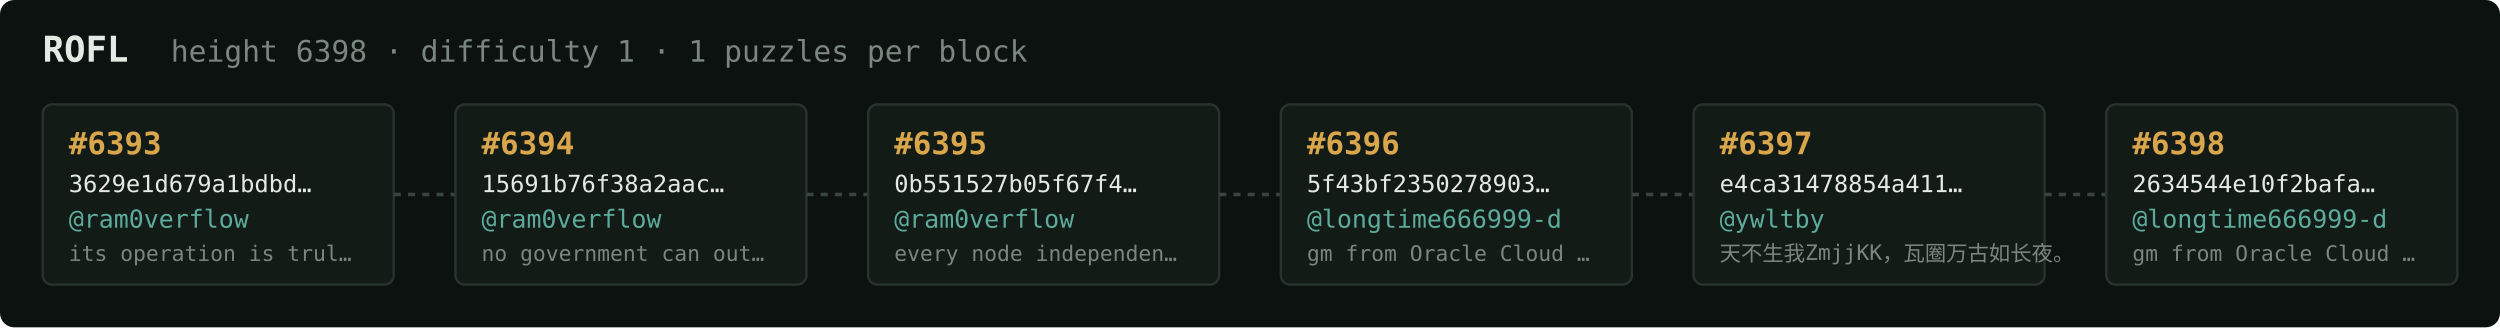
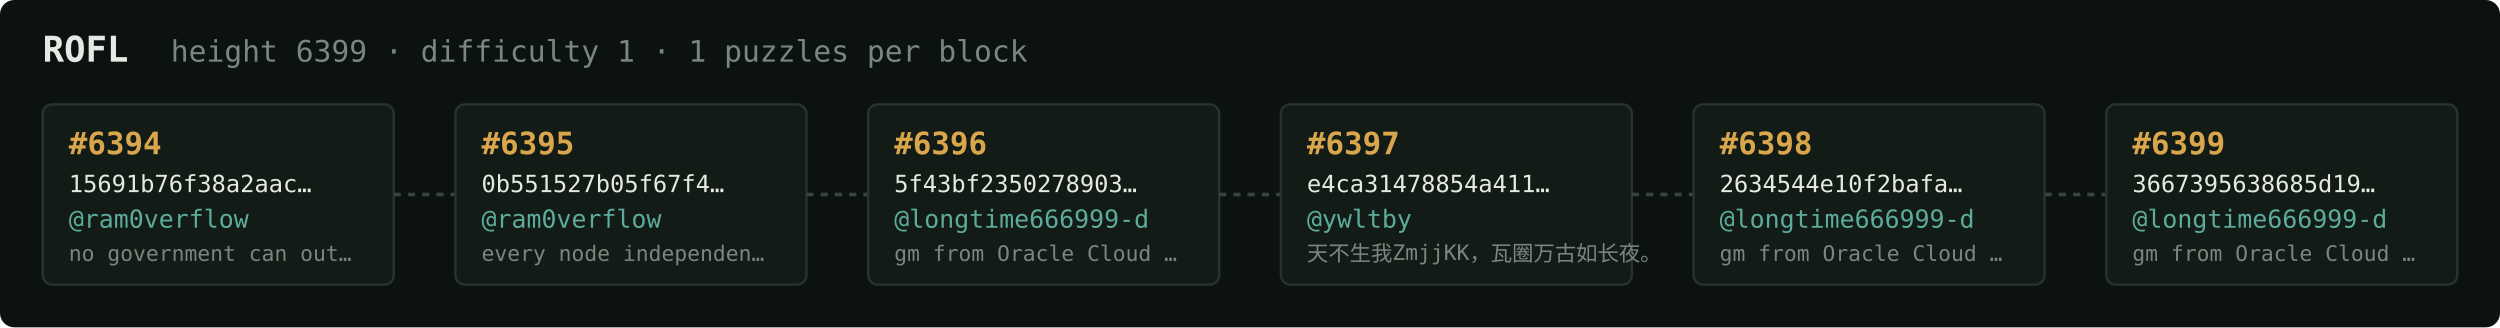
<svg xmlns="http://www.w3.org/2000/svg" width="1054" height="138" viewBox="0 0 1054 138" font-family="ui-monospace,SFMono-Regular,Menlo,monospace">
  <rect fill="#0c1210" width="1054" height="138" rx="6" />
  <text x="18" y="26" fill="#e5e9e3" font-size="15" font-weight="700">ROFL</text>
-   <text x="72" y="26" fill="#7a867f" font-size="12.5">height 6398 · difficulty 1 · 1 puzzles per block</text>
+   <text x="72" y="26" fill="#7a867f" font-size="12.5">height 6399 · difficulty 1 · 1 puzzles per block</text>
  <rect x="18" y="44" width="148" height="76" rx="4" fill="#131b17" stroke="#28332e" stroke-width="1" />
-   <text x="29" y="65" fill="#d9a64c" font-size="13" font-weight="700">#6393</text>
-   <text x="29" y="81" fill="#e5e9e3" font-size="10">3629e1d679a1bdbd…</text>
+   <text x="29" y="65" fill="#d9a64c" font-size="13" font-weight="700">#6394</text>
+   <text x="29" y="81" fill="#e5e9e3" font-size="10">15691b76f38a2aac…</text>
  <text x="29" y="96" fill="#5cab9b" font-size="10.5">@ram0verflow</text>
-   <text x="29" y="110" fill="#7a867f" font-size="9">its operation is trul…</text>
+   <text x="29" y="110" fill="#7a867f" font-size="9">no government can out…</text>
  <line x1="166" y1="82.0" x2="192" y2="82.0" stroke="#38443e" stroke-width="1.5" stroke-dasharray="3 3" />
  <rect x="192" y="44" width="148" height="76" rx="4" fill="#131b17" stroke="#28332e" stroke-width="1" />
-   <text x="203" y="65" fill="#d9a64c" font-size="13" font-weight="700">#6394</text>
-   <text x="203" y="81" fill="#e5e9e3" font-size="10">15691b76f38a2aac…</text>
+   <text x="203" y="65" fill="#d9a64c" font-size="13" font-weight="700">#6395</text>
+   <text x="203" y="81" fill="#e5e9e3" font-size="10">0b551527b05f67f4…</text>
  <text x="203" y="96" fill="#5cab9b" font-size="10.5">@ram0verflow</text>
-   <text x="203" y="110" fill="#7a867f" font-size="9">no government can out…</text>
+   <text x="203" y="110" fill="#7a867f" font-size="9">every node independen…</text>
  <line x1="340" y1="82.0" x2="366" y2="82.0" stroke="#38443e" stroke-width="1.5" stroke-dasharray="3 3" />
  <rect x="366" y="44" width="148" height="76" rx="4" fill="#131b17" stroke="#28332e" stroke-width="1" />
-   <text x="377" y="65" fill="#d9a64c" font-size="13" font-weight="700">#6395</text>
-   <text x="377" y="81" fill="#e5e9e3" font-size="10">0b551527b05f67f4…</text>
-   <text x="377" y="96" fill="#5cab9b" font-size="10.5">@ram0verflow</text>
-   <text x="377" y="110" fill="#7a867f" font-size="9">every node independen…</text>
+   <text x="377" y="65" fill="#d9a64c" font-size="13" font-weight="700">#6396</text>
+   <text x="377" y="81" fill="#e5e9e3" font-size="10">5f43bf2350278903…</text>
+   <text x="377" y="96" fill="#5cab9b" font-size="10.5">@longtime666999-d</text>
+   <text x="377" y="110" fill="#7a867f" font-size="9">gm from Oracle Cloud …</text>
  <line x1="514" y1="82.0" x2="540" y2="82.0" stroke="#38443e" stroke-width="1.5" stroke-dasharray="3 3" />
  <rect x="540" y="44" width="148" height="76" rx="4" fill="#131b17" stroke="#28332e" stroke-width="1" />
-   <text x="551" y="65" fill="#d9a64c" font-size="13" font-weight="700">#6396</text>
-   <text x="551" y="81" fill="#e5e9e3" font-size="10">5f43bf2350278903…</text>
-   <text x="551" y="96" fill="#5cab9b" font-size="10.5">@longtime666999-d</text>
-   <text x="551" y="110" fill="#7a867f" font-size="9">gm from Oracle Cloud …</text>
+   <text x="551" y="65" fill="#d9a64c" font-size="13" font-weight="700">#6397</text>
+   <text x="551" y="81" fill="#e5e9e3" font-size="10">e4ca31478854a411…</text>
+   <text x="551" y="96" fill="#5cab9b" font-size="10.5">@ywltby</text>
+   <text x="551" y="110" fill="#7a867f" font-size="9">天不生我ZmjjKK，瓦圈万古如长夜。</text>
  <line x1="688" y1="82.0" x2="714" y2="82.0" stroke="#38443e" stroke-width="1.5" stroke-dasharray="3 3" />
  <rect x="714" y="44" width="148" height="76" rx="4" fill="#131b17" stroke="#28332e" stroke-width="1" />
-   <text x="725" y="65" fill="#d9a64c" font-size="13" font-weight="700">#6397</text>
-   <text x="725" y="81" fill="#e5e9e3" font-size="10">e4ca31478854a411…</text>
-   <text x="725" y="96" fill="#5cab9b" font-size="10.5">@ywltby</text>
-   <text x="725" y="110" fill="#7a867f" font-size="9">天不生我ZmjjKK，瓦圈万古如长夜。</text>
+   <text x="725" y="65" fill="#d9a64c" font-size="13" font-weight="700">#6398</text>
+   <text x="725" y="81" fill="#e5e9e3" font-size="10">2634544e10f2bafa…</text>
+   <text x="725" y="96" fill="#5cab9b" font-size="10.5">@longtime666999-d</text>
+   <text x="725" y="110" fill="#7a867f" font-size="9">gm from Oracle Cloud …</text>
  <line x1="862" y1="82.0" x2="888" y2="82.0" stroke="#38443e" stroke-width="1.5" stroke-dasharray="3 3" />
  <rect x="888" y="44" width="148" height="76" rx="4" fill="#131b17" stroke="#28332e" stroke-width="1" />
-   <text x="899" y="65" fill="#d9a64c" font-size="13" font-weight="700">#6398</text>
-   <text x="899" y="81" fill="#e5e9e3" font-size="10">2634544e10f2bafa…</text>
+   <text x="899" y="65" fill="#d9a64c" font-size="13" font-weight="700">#6399</text>
+   <text x="899" y="81" fill="#e5e9e3" font-size="10">3667395638685d19…</text>
  <text x="899" y="96" fill="#5cab9b" font-size="10.5">@longtime666999-d</text>
  <text x="899" y="110" fill="#7a867f" font-size="9">gm from Oracle Cloud …</text>
</svg>
